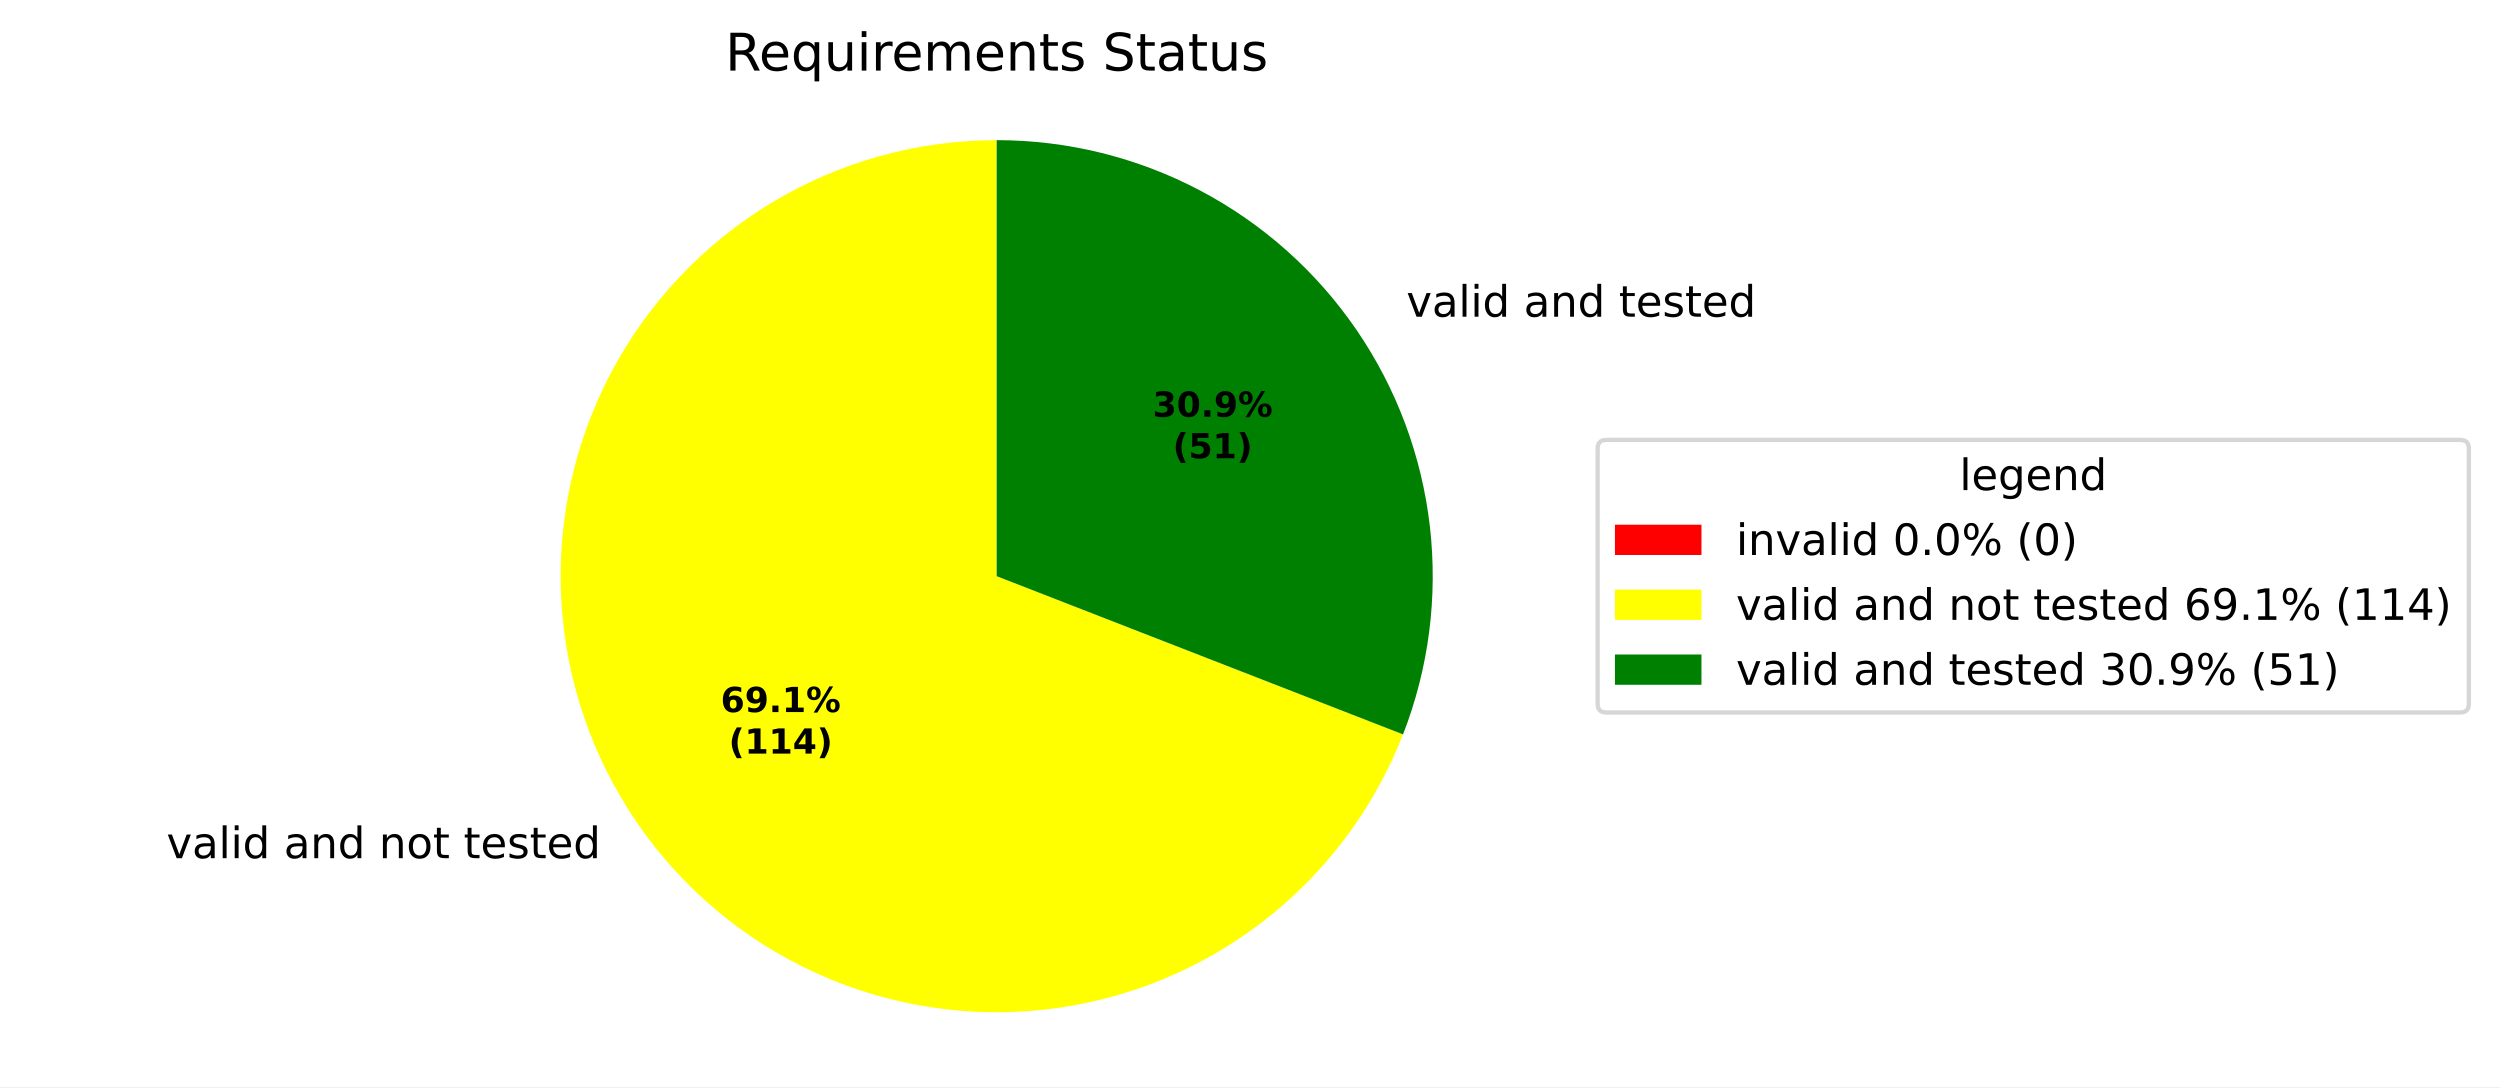
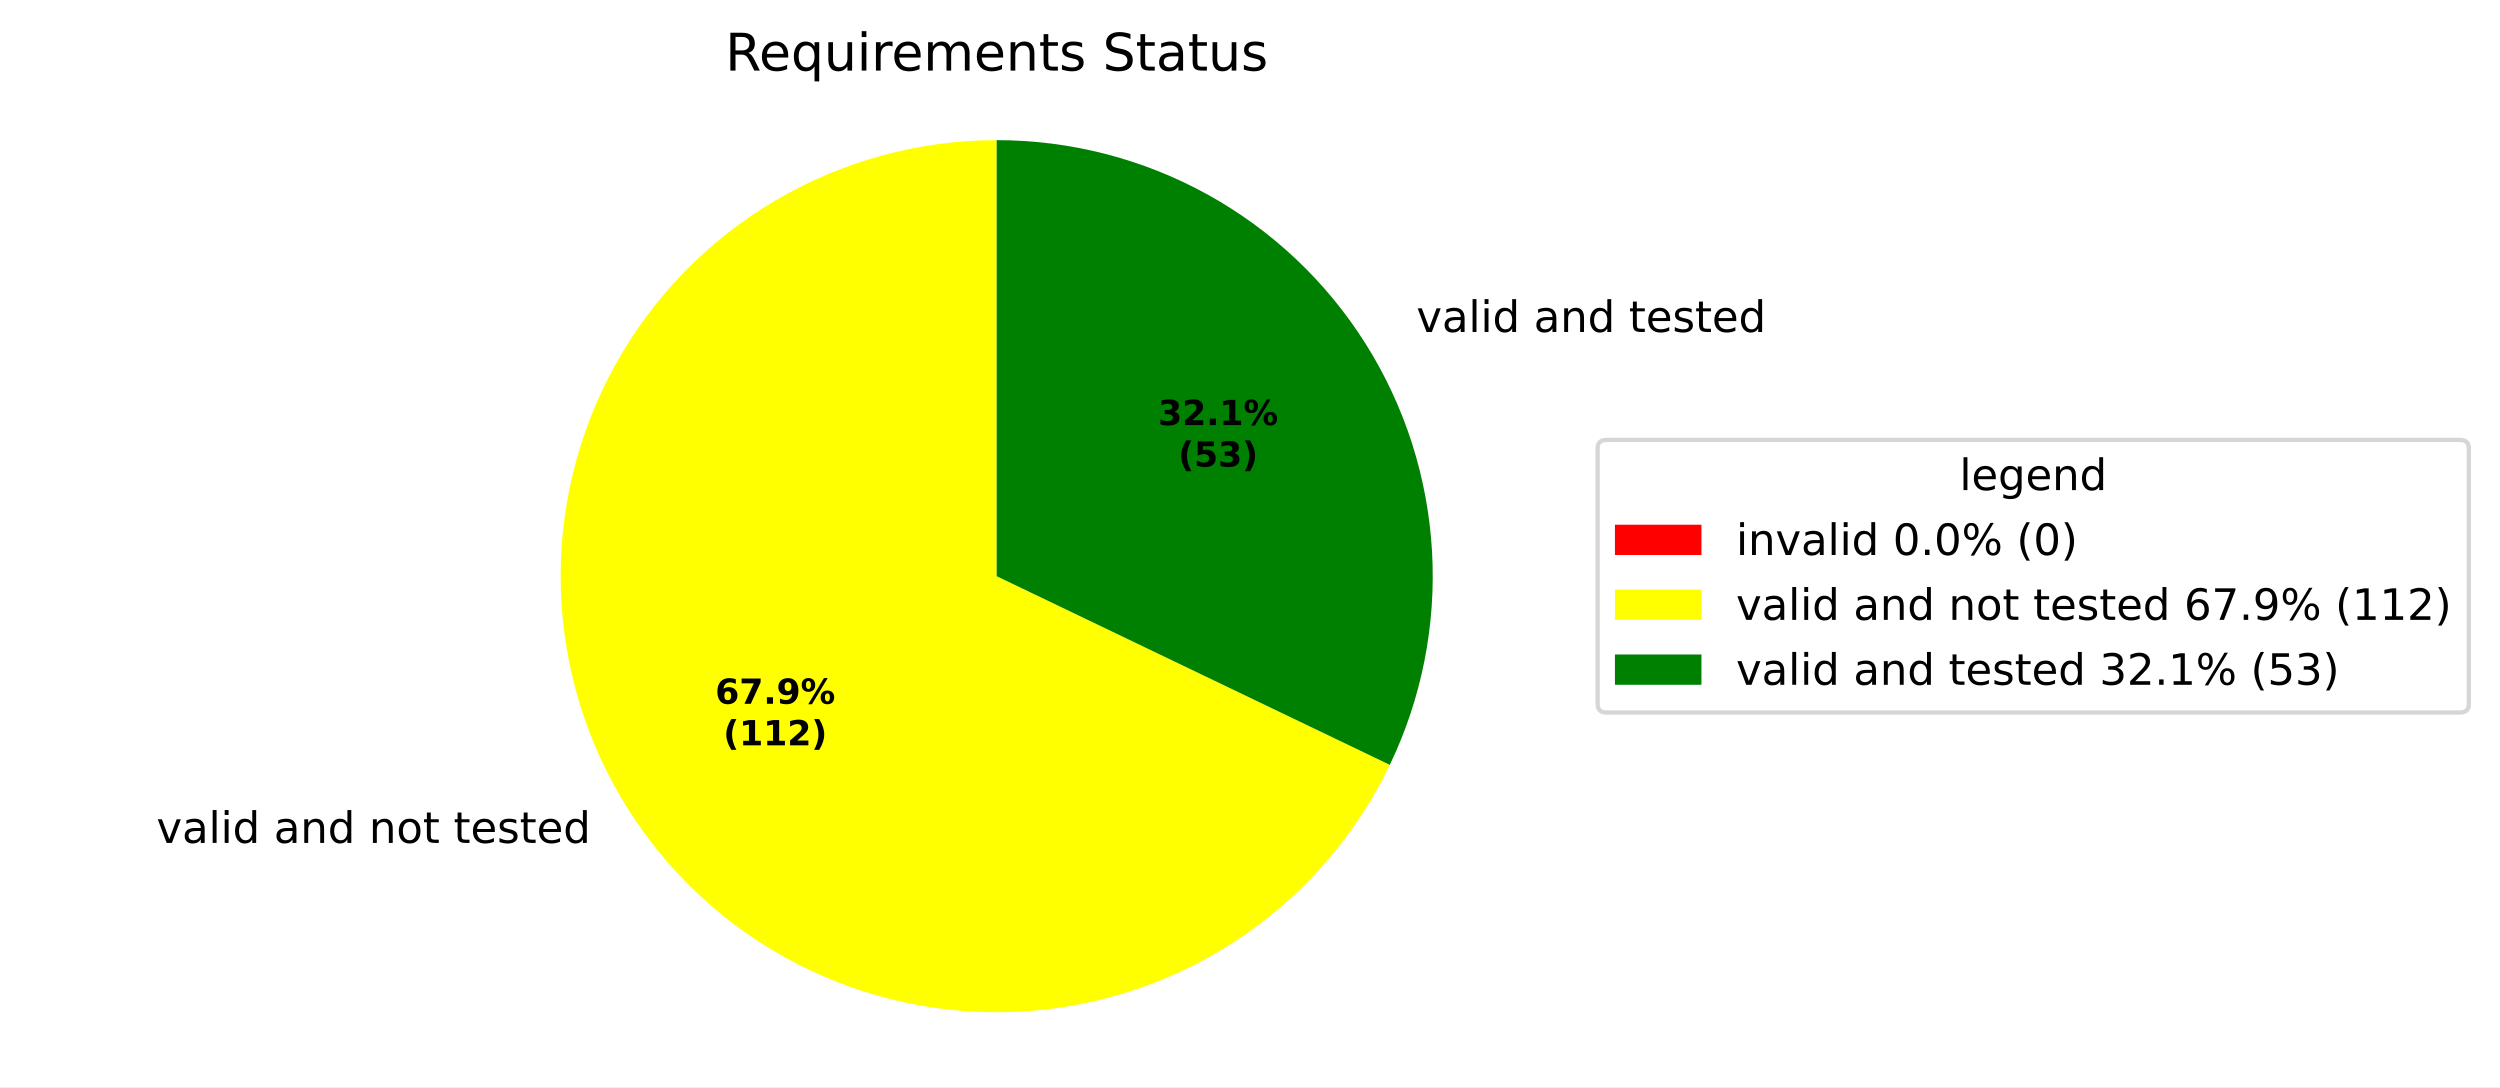
<svg xmlns="http://www.w3.org/2000/svg" xmlns:xlink="http://www.w3.org/1999/xlink" width="577.915pt" height="251.278pt" viewBox="0 0 577.915 251.278" version="1.1">
  <defs>
    <style type="text/css">*{stroke-linejoin: round; stroke-linecap: butt}</style>
  </defs>
  <g id="figure_1">
    <g id="patch_1">
      <path d="M 0 251.278  L 577.915 251.278  L 577.915 0  L 0 0  z " style="fill: #ffffff" />
    </g>
    <g id="axes_1">
      <g id="patch_2">
        <path d="M 230.4 32.398  C 230.4 32.398 230.4 32.398 230.4 32.398  L 230.4 133.198  z " style="fill: #ff0000" />
      </g>
      <g id="patch_3">
-         <path d="M 230.4 32.398  C 212.056 32.398 194.056 37.405 178.347 46.878  C 162.638 56.351 149.81 69.934 141.249 86.158  C 132.689 102.382 128.717 120.639 129.764 138.953  C 130.812 157.267 136.838 174.952 147.192 190.094  C 157.546 205.236 171.84 217.269 188.526 224.889  C 205.212 232.509 223.666 235.432 241.89 233.341  C 260.115 231.25 277.427 224.224 291.953 213.022  C 306.48 201.82 317.677 186.863 324.332 169.769  L 230.4 133.198  z " style="fill: #ffff00" />
+         <path d="M 230.4 32.398  C 212.382 32.398 194.689 37.229 179.171 46.387  C 163.654 55.544 150.871 68.696 142.161 84.469  C 133.451 100.242 129.127 118.066 129.641 136.077  C 130.156 154.087 135.49 171.635 145.087 186.885  C 154.683 202.135 168.196 214.536 184.211 222.793  C 200.226 231.049 218.166 234.862 236.155 233.834  C 254.143 232.805 271.532 226.972 286.501 216.944  C 301.471 206.915 313.481 193.054 321.277 176.81  L 230.4 133.198  z " style="fill: #ffff00" />
      </g>
      <g id="patch_4">
-         <path d="M 324.332 169.769  C 330.28 154.493 332.412 137.994 330.543 121.708  C 328.674 105.422 322.861 89.834 313.608 76.302  C 304.355 62.77 291.939 51.697 277.44 44.047  C 262.941 36.397 246.793 32.398 230.4 32.398  L 230.4 133.198  z " style="fill: #008000" />
+         <path d="M 321.277 176.81  C 328.651 161.445 332.009 144.458 331.036 127.444  C 330.063 110.429 324.79 93.935 315.713 79.511  C 306.636 65.087 294.048 53.198 279.129 44.959  C 264.21 36.72 247.443 32.398 230.4 32.398  L 230.4 133.198  z " style="fill: #008000" />
      </g>
      <g id="matplotlib.axis_1" />
      <g id="matplotlib.axis_2" />
      <g id="text_1">
-         <g transform="translate(35.31228 198.3817) scale(0.1 -0.1)">
+         <g transform="translate(32.99598 194.8517) scale(0.1 -0.1)">
          <defs>
            <path id="DejaVuSans-3" transform="scale(0.015625)" />
            <path id="DejaVuSans-59" d="M 191 3500  L 800 3500  L 1894 563  L 2988 3500  L 3597 3500  L 2284 0  L 1503 0  L 191 3500  z " transform="scale(0.015625)" />
            <path id="DejaVuSans-44" d="M 2194 1759  Q 1497 1759 1228 1600  Q 959 1441 959 1056  Q 959 750 1161 570  Q 1363 391 1709 391  Q 2188 391 2477 730  Q 2766 1069 2766 1631  L 2766 1759  L 2194 1759  z M 3341 1997  L 3341 0  L 2766 0  L 2766 531  Q 2569 213 2275 61  Q 1981 -91 1556 -91  Q 1019 -91 701 211  Q 384 513 384 1019  Q 384 1609 779 1909  Q 1175 2209 1959 2209  L 2766 2209  L 2766 2266  Q 2766 2663 2505 2880  Q 2244 3097 1772 3097  Q 1472 3097 1187 3025  Q 903 2953 641 2809  L 641 3341  Q 956 3463 1253 3523  Q 1550 3584 1831 3584  Q 2591 3584 2966 3190  Q 3341 2797 3341 1997  z " transform="scale(0.015625)" />
            <path id="DejaVuSans-4f" d="M 603 4863  L 1178 4863  L 1178 0  L 603 0  L 603 4863  z " transform="scale(0.015625)" />
            <path id="DejaVuSans-4c" d="M 603 3500  L 1178 3500  L 1178 0  L 603 0  L 603 3500  z M 603 4863  L 1178 4863  L 1178 4134  L 603 4134  L 603 4863  z " transform="scale(0.015625)" />
            <path id="DejaVuSans-47" d="M 2906 2969  L 2906 4863  L 3481 4863  L 3481 0  L 2906 0  L 2906 525  Q 2725 213 2448 61  Q 2172 -91 1784 -91  Q 1150 -91 751 415  Q 353 922 353 1747  Q 353 2572 751 3078  Q 1150 3584 1784 3584  Q 2172 3584 2448 3432  Q 2725 3281 2906 2969  z M 947 1747  Q 947 1113 1208 752  Q 1469 391 1925 391  Q 2381 391 2643 752  Q 2906 1113 2906 1747  Q 2906 2381 2643 2742  Q 2381 3103 1925 3103  Q 1469 3103 1208 2742  Q 947 2381 947 1747  z " transform="scale(0.015625)" />
            <path id="DejaVuSans-51" d="M 3513 2113  L 3513 0  L 2938 0  L 2938 2094  Q 2938 2591 2744 2837  Q 2550 3084 2163 3084  Q 1697 3084 1428 2787  Q 1159 2491 1159 1978  L 1159 0  L 581 0  L 581 3500  L 1159 3500  L 1159 2956  Q 1366 3272 1645 3428  Q 1925 3584 2291 3584  Q 2894 3584 3203 3211  Q 3513 2838 3513 2113  z " transform="scale(0.015625)" />
            <path id="DejaVuSans-52" d="M 1959 3097  Q 1497 3097 1228 2736  Q 959 2375 959 1747  Q 959 1119 1226 758  Q 1494 397 1959 397  Q 2419 397 2687 759  Q 2956 1122 2956 1747  Q 2956 2369 2687 2733  Q 2419 3097 1959 3097  z M 1959 3584  Q 2709 3584 3137 3096  Q 3566 2609 3566 1747  Q 3566 888 3137 398  Q 2709 -91 1959 -91  Q 1206 -91 779 398  Q 353 888 353 1747  Q 353 2609 779 3096  Q 1206 3584 1959 3584  z " transform="scale(0.015625)" />
            <path id="DejaVuSans-57" d="M 1172 4494  L 1172 3500  L 2356 3500  L 2356 3053  L 1172 3053  L 1172 1153  Q 1172 725 1289 603  Q 1406 481 1766 481  L 2356 481  L 2356 0  L 1766 0  Q 1100 0 847 248  Q 594 497 594 1153  L 594 3053  L 172 3053  L 172 3500  L 594 3500  L 594 4494  L 1172 4494  z " transform="scale(0.015625)" />
            <path id="DejaVuSans-48" d="M 3597 1894  L 3597 1613  L 953 1613  Q 991 1019 1311 708  Q 1631 397 2203 397  Q 2534 397 2845 478  Q 3156 559 3463 722  L 3463 178  Q 3153 47 2828 -22  Q 2503 -91 2169 -91  Q 1331 -91 842 396  Q 353 884 353 1716  Q 353 2575 817 3079  Q 1281 3584 2069 3584  Q 2775 3584 3186 3129  Q 3597 2675 3597 1894  z M 3022 2063  Q 3016 2534 2758 2815  Q 2500 3097 2075 3097  Q 1594 3097 1305 2825  Q 1016 2553 972 2059  L 3022 2063  z " transform="scale(0.015625)" />
            <path id="DejaVuSans-56" d="M 2834 3397  L 2834 2853  Q 2591 2978 2328 3040  Q 2066 3103 1784 3103  Q 1356 3103 1142 2972  Q 928 2841 928 2578  Q 928 2378 1081 2264  Q 1234 2150 1697 2047  L 1894 2003  Q 2506 1872 2764 1633  Q 3022 1394 3022 966  Q 3022 478 2636 193  Q 2250 -91 1575 -91  Q 1294 -91 989 -36  Q 684 19 347 128  L 347 722  Q 666 556 975 473  Q 1284 391 1588 391  Q 1994 391 2212 530  Q 2431 669 2431 922  Q 2431 1156 2273 1281  Q 2116 1406 1581 1522  L 1381 1569  Q 847 1681 609 1914  Q 372 2147 372 2553  Q 372 3047 722 3315  Q 1072 3584 1716 3584  Q 2034 3584 2315 3537  Q 2597 3491 2834 3397  z " transform="scale(0.015625)" />
          </defs>
          <use xlink:href="#DejaVuSans-3" />
          <use xlink:href="#DejaVuSans-59" transform="translate(31.78125 0)" />
          <use xlink:href="#DejaVuSans-44" transform="translate(90.96875 0)" />
          <use xlink:href="#DejaVuSans-4f" transform="translate(152.25 0)" />
          <use xlink:href="#DejaVuSans-4c" transform="translate(180.0312 0)" />
          <use xlink:href="#DejaVuSans-47" transform="translate(207.8125 0)" />
          <use xlink:href="#DejaVuSans-3" transform="translate(271.2969 0)" />
          <use xlink:href="#DejaVuSans-44" transform="translate(303.0781 0)" />
          <use xlink:href="#DejaVuSans-51" transform="translate(364.3594 0)" />
          <use xlink:href="#DejaVuSans-47" transform="translate(427.7344 0)" />
          <use xlink:href="#DejaVuSans-3" transform="translate(491.2188 0)" />
          <use xlink:href="#DejaVuSans-51" transform="translate(523 0)" />
          <use xlink:href="#DejaVuSans-52" transform="translate(586.375 0)" />
          <use xlink:href="#DejaVuSans-57" transform="translate(647.5625 0)" />
          <use xlink:href="#DejaVuSans-3" transform="translate(686.7656 0)" />
          <use xlink:href="#DejaVuSans-57" transform="translate(718.5469 0)" />
          <use xlink:href="#DejaVuSans-48" transform="translate(757.75 0)" />
          <use xlink:href="#DejaVuSans-56" transform="translate(819.2812 0)" />
          <use xlink:href="#DejaVuSans-57" transform="translate(871.375 0)" />
          <use xlink:href="#DejaVuSans-48" transform="translate(910.5781 0)" />
          <use xlink:href="#DejaVuSans-47" transform="translate(972.1094 0)" />
        </g>
      </g>
      <g id="text_2">
-         <g transform="translate(321.9284 73.21072) scale(0.1 -0.1)">
+         <g transform="translate(324.2447 76.74063) scale(0.1 -0.1)">
          <use xlink:href="#DejaVuSans-3" />
          <use xlink:href="#DejaVuSans-59" transform="translate(31.78125 0)" />
          <use xlink:href="#DejaVuSans-44" transform="translate(90.96875 0)" />
          <use xlink:href="#DejaVuSans-4f" transform="translate(152.25 0)" />
          <use xlink:href="#DejaVuSans-4c" transform="translate(180.0312 0)" />
          <use xlink:href="#DejaVuSans-47" transform="translate(207.8125 0)" />
          <use xlink:href="#DejaVuSans-3" transform="translate(271.2969 0)" />
          <use xlink:href="#DejaVuSans-44" transform="translate(303.0781 0)" />
          <use xlink:href="#DejaVuSans-51" transform="translate(364.3594 0)" />
          <use xlink:href="#DejaVuSans-47" transform="translate(427.7344 0)" />
          <use xlink:href="#DejaVuSans-3" transform="translate(491.2188 0)" />
          <use xlink:href="#DejaVuSans-57" transform="translate(523 0)" />
          <use xlink:href="#DejaVuSans-48" transform="translate(562.2031 0)" />
          <use xlink:href="#DejaVuSans-56" transform="translate(623.7344 0)" />
          <use xlink:href="#DejaVuSans-57" transform="translate(675.8281 0)" />
          <use xlink:href="#DejaVuSans-48" transform="translate(715.0312 0)" />
          <use xlink:href="#DejaVuSans-47" transform="translate(776.5625 0)" />
        </g>
      </g>
      <g id="text_3">
-         <g transform="translate(166.5986 164.6131) scale(0.08 -0.08)">
+         <g transform="translate(165.3351 162.6876) scale(0.08 -0.08)">
          <defs>
            <path id="DejaVuSans-Bold-19" d="M 2316 2303  Q 2000 2303 1842 2098  Q 1684 1894 1684 1484  Q 1684 1075 1842 870  Q 2000 666 2316 666  Q 2634 666 2792 870  Q 2950 1075 2950 1484  Q 2950 1894 2792 2098  Q 2634 2303 2316 2303  z M 3803 4544  L 3803 3681  Q 3506 3822 3243 3889  Q 2981 3956 2731 3956  Q 2194 3956 1894 3657  Q 1594 3359 1544 2772  Q 1750 2925 1990 3001  Q 2231 3078 2516 3078  Q 3231 3078 3670 2659  Q 4109 2241 4109 1563  Q 4109 813 3618 361  Q 3128 -91 2303 -91  Q 1394 -91 895 523  Q 397 1138 397 2266  Q 397 3422 980 4083  Q 1563 4744 2578 4744  Q 2900 4744 3203 4694  Q 3506 4644 3803 4544  z " transform="scale(0.015625)" />
+             <path id="DejaVuSans-Bold-1a" d="M 428 4666  L 3944 4666  L 3944 3988  L 2125 0  L 953 0  L 2675 3781  L 428 3781  L 428 4666  z " transform="scale(0.015625)" />
+             <path id="DejaVuSans-Bold-11" d="M 653 1209  L 1778 1209  L 1778 0  L 653 0  L 653 1209  z " transform="scale(0.015625)" />
            <path id="DejaVuSans-Bold-1c" d="M 641 103  L 641 966  Q 928 831 1190 764  Q 1453 697 1709 697  Q 2247 697 2547 995  Q 2847 1294 2900 1881  Q 2688 1725 2447 1647  Q 2206 1569 1925 1569  Q 1209 1569 770 1986  Q 331 2403 331 3084  Q 331 3838 820 4291  Q 1309 4744 2131 4744  Q 3044 4744 3544 4128  Q 4044 3513 4044 2388  Q 4044 1231 3459 570  Q 2875 -91 1856 -91  Q 1528 -91 1228 -42  Q 928 6 641 103  z M 2125 2350  Q 2441 2350 2600 2554  Q 2759 2759 2759 3169  Q 2759 3575 2600 3781  Q 2441 3988 2125 3988  Q 1809 3988 1650 3781  Q 1491 3575 1491 3169  Q 1491 2759 1650 2554  Q 1809 2350 2125 2350  z " transform="scale(0.015625)" />
-             <path id="DejaVuSans-Bold-11" d="M 653 1209  L 1778 1209  L 1778 0  L 653 0  L 653 1209  z " transform="scale(0.015625)" />
+             <path id="DejaVuSans-Bold-8" d="M 4959 1925  Q 4738 1925 4616 1733  Q 4494 1541 4494 1184  Q 4494 825 4614 633  Q 4734 441 4959 441  Q 5184 441 5303 633  Q 5422 825 5422 1184  Q 5422 1541 5301 1733  Q 5181 1925 4959 1925  z M 4959 2450  Q 5541 2450 5875 2112  Q 6209 1775 6209 1184  Q 6209 594 5875 251  Q 5541 -91 4959 -91  Q 4378 -91 4042 251  Q 3706 594 3706 1184  Q 3706 1772 4042 2111  Q 4378 2450 4959 2450  z M 2094 -91  L 1403 -91  L 4319 4750  L 5013 4750  L 2094 -91  z M 1453 4750  Q 2034 4750 2367 4411  Q 2700 4072 2700 3481  Q 2700 2891 2367 2550  Q 2034 2209 1453 2209  Q 872 2209 539 2550  Q 206 2891 206 3481  Q 206 4072 539 4411  Q 872 4750 1453 4750  z M 1453 4225  Q 1228 4225 1106 4031  Q 984 3838 984 3481  Q 984 3122 1106 2926  Q 1228 2731 1453 2731  Q 1678 2731 1798 2926  Q 1919 3122 1919 3481  Q 1919 3838 1797 4031  Q 1675 4225 1453 4225  z " transform="scale(0.015625)" />
+           </defs>
+           <use xlink:href="#DejaVuSans-Bold-19" />
+           <use xlink:href="#DejaVuSans-Bold-1a" transform="translate(69.57812 0)" />
+           <use xlink:href="#DejaVuSans-Bold-11" transform="translate(139.1562 0)" />
+           <use xlink:href="#DejaVuSans-Bold-1c" transform="translate(177.1406 0)" />
+           <use xlink:href="#DejaVuSans-Bold-8" transform="translate(246.7188 0)" />
+         </g>
+         <g transform="translate(167.2064 172.2892) scale(0.08 -0.08)">
+           <defs>
+             <path id="DejaVuSans-Bold-b" d="M 2413 -844  L 1484 -844  Q 1006 -72 778 623  Q 550 1319 550 2003  Q 550 2688 779 3389  Q 1009 4091 1484 4856  L 2413 4856  Q 2013 4116 1813 3408  Q 1613 2700 1613 2009  Q 1613 1319 1811 609  Q 2009 -100 2413 -844  z " transform="scale(0.015625)" />
            <path id="DejaVuSans-Bold-14" d="M 750 831  L 1813 831  L 1813 3847  L 722 3622  L 722 4441  L 1806 4666  L 2950 4666  L 2950 831  L 4013 831  L 4013 0  L 750 0  L 750 831  z " transform="scale(0.015625)" />
-             <path id="DejaVuSans-Bold-8" d="M 4959 1925  Q 4738 1925 4616 1733  Q 4494 1541 4494 1184  Q 4494 825 4614 633  Q 4734 441 4959 441  Q 5184 441 5303 633  Q 5422 825 5422 1184  Q 5422 1541 5301 1733  Q 5181 1925 4959 1925  z M 4959 2450  Q 5541 2450 5875 2112  Q 6209 1775 6209 1184  Q 6209 594 5875 251  Q 5541 -91 4959 -91  Q 4378 -91 4042 251  Q 3706 594 3706 1184  Q 3706 1772 4042 2111  Q 4378 2450 4959 2450  z M 2094 -91  L 1403 -91  L 4319 4750  L 5013 4750  L 2094 -91  z M 1453 4750  Q 2034 4750 2367 4411  Q 2700 4072 2700 3481  Q 2700 2891 2367 2550  Q 2034 2209 1453 2209  Q 872 2209 539 2550  Q 206 2891 206 3481  Q 206 4072 539 4411  Q 872 4750 1453 4750  z M 1453 4225  Q 1228 4225 1106 4031  Q 984 3838 984 3481  Q 984 3122 1106 2926  Q 1228 2731 1453 2731  Q 1678 2731 1798 2926  Q 1919 3122 1919 3481  Q 1919 3838 1797 4031  Q 1675 4225 1453 4225  z " transform="scale(0.015625)" />
-           </defs>
-           <use xlink:href="#DejaVuSans-Bold-19" />
-           <use xlink:href="#DejaVuSans-Bold-1c" transform="translate(69.57812 0)" />
+             <path id="DejaVuSans-Bold-15" d="M 1844 884  L 3897 884  L 3897 0  L 506 0  L 506 884  L 2209 2388  Q 2438 2594 2547 2791  Q 2656 2988 2656 3200  Q 2656 3528 2436 3728  Q 2216 3928 1850 3928  Q 1569 3928 1234 3808  Q 900 3688 519 3450  L 519 4475  Q 925 4609 1322 4679  Q 1719 4750 2100 4750  Q 2938 4750 3402 4381  Q 3866 4013 3866 3353  Q 3866 2972 3669 2642  Q 3472 2313 2841 1759  L 1844 884  z " transform="scale(0.015625)" />
+             <path id="DejaVuSans-Bold-c" d="M 513 -844  Q 913 -100 1113 609  Q 1313 1319 1313 2009  Q 1313 2700 1113 3408  Q 913 4116 513 4856  L 1441 4856  Q 1916 4091 2145 3389  Q 2375 2688 2375 2003  Q 2375 1319 2147 623  Q 1919 -72 1441 -844  L 513 -844  z " transform="scale(0.015625)" />
+           </defs>
+           <use xlink:href="#DejaVuSans-Bold-b" />
+           <use xlink:href="#DejaVuSans-Bold-14" transform="translate(45.70312 0)" />
+           <use xlink:href="#DejaVuSans-Bold-14" transform="translate(115.2812 0)" />
+           <use xlink:href="#DejaVuSans-Bold-15" transform="translate(184.8594 0)" />
+           <use xlink:href="#DejaVuSans-Bold-c" transform="translate(254.4375 0)" />
+         </g>
+       </g>
+       <g id="text_4">
+         <g transform="translate(267.7111 98.26336) scale(0.08 -0.08)">
+           <defs>
+             <path id="DejaVuSans-Bold-16" d="M 2981 2516  Q 3453 2394 3698 2092  Q 3944 1791 3944 1325  Q 3944 631 3412 270  Q 2881 -91 1863 -91  Q 1503 -91 1142 -33  Q 781 25 428 141  L 428 1069  Q 766 900 1098 814  Q 1431 728 1753 728  Q 2231 728 2486 893  Q 2741 1059 2741 1369  Q 2741 1688 2480 1852  Q 2219 2016 1709 2016  L 1228 2016  L 1228 2791  L 1734 2791  Q 2188 2791 2409 2933  Q 2631 3075 2631 3366  Q 2631 3634 2415 3781  Q 2200 3928 1806 3928  Q 1516 3928 1219 3862  Q 922 3797 628 3669  L 628 4550  Q 984 4650 1334 4700  Q 1684 4750 2022 4750  Q 2931 4750 3382 4451  Q 3834 4153 3834 3553  Q 3834 3144 3618 2883  Q 3403 2622 2981 2516  z " transform="scale(0.015625)" />
+           </defs>
+           <use xlink:href="#DejaVuSans-Bold-16" />
+           <use xlink:href="#DejaVuSans-Bold-15" transform="translate(69.57812 0)" />
          <use xlink:href="#DejaVuSans-Bold-11" transform="translate(139.1562 0)" />
          <use xlink:href="#DejaVuSans-Bold-14" transform="translate(177.1406 0)" />
          <use xlink:href="#DejaVuSans-Bold-8" transform="translate(246.7188 0)" />
        </g>
-         <g transform="translate(168.4698 174.2146) scale(0.08 -0.08)">
-           <defs>
-             <path id="DejaVuSans-Bold-b" d="M 2413 -844  L 1484 -844  Q 1006 -72 778 623  Q 550 1319 550 2003  Q 550 2688 779 3389  Q 1009 4091 1484 4856  L 2413 4856  Q 2013 4116 1813 3408  Q 1613 2700 1613 2009  Q 1613 1319 1811 609  Q 2009 -100 2413 -844  z " transform="scale(0.015625)" />
-             <path id="DejaVuSans-Bold-17" d="M 2356 3675  L 1038 1722  L 2356 1722  L 2356 3675  z M 2156 4666  L 3494 4666  L 3494 1722  L 4159 1722  L 4159 850  L 3494 850  L 3494 0  L 2356 0  L 2356 850  L 288 850  L 288 1881  L 2156 4666  z " transform="scale(0.015625)" />
-             <path id="DejaVuSans-Bold-c" d="M 513 -844  Q 913 -100 1113 609  Q 1313 1319 1313 2009  Q 1313 2700 1113 3408  Q 913 4116 513 4856  L 1441 4856  Q 1916 4091 2145 3389  Q 2375 2688 2375 2003  Q 2375 1319 2147 623  Q 1919 -72 1441 -844  L 513 -844  z " transform="scale(0.015625)" />
-           </defs>
-           <use xlink:href="#DejaVuSans-Bold-b" />
-           <use xlink:href="#DejaVuSans-Bold-14" transform="translate(45.70312 0)" />
-           <use xlink:href="#DejaVuSans-Bold-14" transform="translate(115.2812 0)" />
-           <use xlink:href="#DejaVuSans-Bold-17" transform="translate(184.8594 0)" />
-           <use xlink:href="#DejaVuSans-Bold-c" transform="translate(254.4375 0)" />
-         </g>
-       </g>
-       <g id="text_4">
-         <g transform="translate(266.4477 96.33797) scale(0.08 -0.08)">
-           <defs>
-             <path id="DejaVuSans-Bold-16" d="M 2981 2516  Q 3453 2394 3698 2092  Q 3944 1791 3944 1325  Q 3944 631 3412 270  Q 2881 -91 1863 -91  Q 1503 -91 1142 -33  Q 781 25 428 141  L 428 1069  Q 766 900 1098 814  Q 1431 728 1753 728  Q 2231 728 2486 893  Q 2741 1059 2741 1369  Q 2741 1688 2480 1852  Q 2219 2016 1709 2016  L 1228 2016  L 1228 2791  L 1734 2791  Q 2188 2791 2409 2933  Q 2631 3075 2631 3366  Q 2631 3634 2415 3781  Q 2200 3928 1806 3928  Q 1516 3928 1219 3862  Q 922 3797 628 3669  L 628 4550  Q 984 4650 1334 4700  Q 1684 4750 2022 4750  Q 2931 4750 3382 4451  Q 3834 4153 3834 3553  Q 3834 3144 3618 2883  Q 3403 2622 2981 2516  z " transform="scale(0.015625)" />
-             <path id="DejaVuSans-Bold-13" d="M 2944 2338  Q 2944 3213 2780 3570  Q 2616 3928 2228 3928  Q 1841 3928 1675 3570  Q 1509 3213 1509 2338  Q 1509 1453 1675 1090  Q 1841 728 2228 728  Q 2613 728 2778 1090  Q 2944 1453 2944 2338  z M 4147 2328  Q 4147 1169 3647 539  Q 3147 -91 2228 -91  Q 1306 -91 806 539  Q 306 1169 306 2328  Q 306 3491 806 4120  Q 1306 4750 2228 4750  Q 3147 4750 3647 4120  Q 4147 3491 4147 2328  z " transform="scale(0.015625)" />
-           </defs>
-           <use xlink:href="#DejaVuSans-Bold-16" />
-           <use xlink:href="#DejaVuSans-Bold-13" transform="translate(69.57812 0)" />
-           <use xlink:href="#DejaVuSans-Bold-11" transform="translate(139.1562 0)" />
-           <use xlink:href="#DejaVuSans-Bold-1c" transform="translate(177.1406 0)" />
-           <use xlink:href="#DejaVuSans-Bold-8" transform="translate(246.7188 0)" />
-         </g>
-         <g transform="translate(271.1021 105.9395) scale(0.08 -0.08)">
+         <g transform="translate(272.3655 107.8649) scale(0.08 -0.08)">
          <defs>
            <path id="DejaVuSans-Bold-18" d="M 678 4666  L 3669 4666  L 3669 3781  L 1638 3781  L 1638 3059  Q 1775 3097 1914 3117  Q 2053 3138 2203 3138  Q 3056 3138 3531 2711  Q 4006 2284 4006 1522  Q 4006 766 3489 337  Q 2972 -91 2053 -91  Q 1656 -91 1267 -14  Q 878 63 494 219  L 494 1166  Q 875 947 1217 837  Q 1559 728 1863 728  Q 2300 728 2551 942  Q 2803 1156 2803 1522  Q 2803 1891 2551 2103  Q 2300 2316 1863 2316  Q 1603 2316 1309 2248  Q 1016 2181 678 2041  L 678 4666  z " transform="scale(0.015625)" />
          </defs>
          <use xlink:href="#DejaVuSans-Bold-b" />
          <use xlink:href="#DejaVuSans-Bold-18" transform="translate(45.70312 0)" />
-           <use xlink:href="#DejaVuSans-Bold-14" transform="translate(115.2812 0)" />
+           <use xlink:href="#DejaVuSans-Bold-16" transform="translate(115.2812 0)" />
          <use xlink:href="#DejaVuSans-Bold-c" transform="translate(184.8594 0)" />
        </g>
      </g>
      <g id="text_5">
        <g transform="translate(167.6616 16.31812) scale(0.12 -0.12)">
          <defs>
            <path id="DejaVuSans-35" d="M 2841 2188  Q 3044 2119 3236 1894  Q 3428 1669 3622 1275  L 4263 0  L 3584 0  L 2988 1197  Q 2756 1666 2539 1819  Q 2322 1972 1947 1972  L 1259 1972  L 1259 0  L 628 0  L 628 4666  L 2053 4666  Q 2853 4666 3247 4331  Q 3641 3997 3641 3322  Q 3641 2881 3436 2590  Q 3231 2300 2841 2188  z M 1259 4147  L 1259 2491  L 2053 2491  Q 2509 2491 2742 2702  Q 2975 2913 2975 3322  Q 2975 3731 2742 3939  Q 2509 4147 2053 4147  L 1259 4147  z " transform="scale(0.015625)" />
            <path id="DejaVuSans-54" d="M 947 1747  Q 947 1113 1208 752  Q 1469 391 1925 391  Q 2381 391 2643 752  Q 2906 1113 2906 1747  Q 2906 2381 2643 2742  Q 2381 3103 1925 3103  Q 1469 3103 1208 2742  Q 947 2381 947 1747  z M 2906 525  Q 2725 213 2448 61  Q 2172 -91 1784 -91  Q 1150 -91 751 415  Q 353 922 353 1747  Q 353 2572 751 3078  Q 1150 3584 1784 3584  Q 2172 3584 2448 3432  Q 2725 3281 2906 2969  L 2906 3500  L 3481 3500  L 3481 -1331  L 2906 -1331  L 2906 525  z " transform="scale(0.015625)" />
            <path id="DejaVuSans-58" d="M 544 1381  L 544 3500  L 1119 3500  L 1119 1403  Q 1119 906 1312 657  Q 1506 409 1894 409  Q 2359 409 2629 706  Q 2900 1003 2900 1516  L 2900 3500  L 3475 3500  L 3475 0  L 2900 0  L 2900 538  Q 2691 219 2414 64  Q 2138 -91 1772 -91  Q 1169 -91 856 284  Q 544 659 544 1381  z M 1991 3584  L 1991 3584  z " transform="scale(0.015625)" />
            <path id="DejaVuSans-55" d="M 2631 2963  Q 2534 3019 2420 3045  Q 2306 3072 2169 3072  Q 1681 3072 1420 2755  Q 1159 2438 1159 1844  L 1159 0  L 581 0  L 581 3500  L 1159 3500  L 1159 2956  Q 1341 3275 1631 3429  Q 1922 3584 2338 3584  Q 2397 3584 2469 3576  Q 2541 3569 2628 3553  L 2631 2963  z " transform="scale(0.015625)" />
            <path id="DejaVuSans-50" d="M 3328 2828  Q 3544 3216 3844 3400  Q 4144 3584 4550 3584  Q 5097 3584 5394 3201  Q 5691 2819 5691 2113  L 5691 0  L 5113 0  L 5113 2094  Q 5113 2597 4934 2840  Q 4756 3084 4391 3084  Q 3944 3084 3684 2787  Q 3425 2491 3425 1978  L 3425 0  L 2847 0  L 2847 2094  Q 2847 2600 2669 2842  Q 2491 3084 2119 3084  Q 1678 3084 1418 2786  Q 1159 2488 1159 1978  L 1159 0  L 581 0  L 581 3500  L 1159 3500  L 1159 2956  Q 1356 3278 1631 3431  Q 1906 3584 2284 3584  Q 2666 3584 2933 3390  Q 3200 3197 3328 2828  z " transform="scale(0.015625)" />
            <path id="DejaVuSans-36" d="M 3425 4513  L 3425 3897  Q 3066 4069 2747 4153  Q 2428 4238 2131 4238  Q 1616 4238 1336 4038  Q 1056 3838 1056 3469  Q 1056 3159 1242 3001  Q 1428 2844 1947 2747  L 2328 2669  Q 3034 2534 3370 2195  Q 3706 1856 3706 1288  Q 3706 609 3251 259  Q 2797 -91 1919 -91  Q 1588 -91 1214 -16  Q 841 59 441 206  L 441 856  Q 825 641 1194 531  Q 1563 422 1919 422  Q 2459 422 2753 634  Q 3047 847 3047 1241  Q 3047 1584 2836 1778  Q 2625 1972 2144 2069  L 1759 2144  Q 1053 2284 737 2584  Q 422 2884 422 3419  Q 422 4038 858 4394  Q 1294 4750 2059 4750  Q 2388 4750 2728 4690  Q 3069 4631 3425 4513  z " transform="scale(0.015625)" />
          </defs>
          <use xlink:href="#DejaVuSans-35" />
          <use xlink:href="#DejaVuSans-48" transform="translate(65 0)" />
          <use xlink:href="#DejaVuSans-54" transform="translate(126.5312 0)" />
          <use xlink:href="#DejaVuSans-58" transform="translate(190.0156 0)" />
          <use xlink:href="#DejaVuSans-4c" transform="translate(253.3906 0)" />
          <use xlink:href="#DejaVuSans-55" transform="translate(281.1719 0)" />
          <use xlink:href="#DejaVuSans-48" transform="translate(320.0781 0)" />
          <use xlink:href="#DejaVuSans-50" transform="translate(381.6094 0)" />
          <use xlink:href="#DejaVuSans-48" transform="translate(479.0156 0)" />
          <use xlink:href="#DejaVuSans-51" transform="translate(540.5469 0)" />
          <use xlink:href="#DejaVuSans-57" transform="translate(603.9219 0)" />
          <use xlink:href="#DejaVuSans-56" transform="translate(643.125 0)" />
          <use xlink:href="#DejaVuSans-3" transform="translate(695.2188 0)" />
          <use xlink:href="#DejaVuSans-36" transform="translate(727 0)" />
          <use xlink:href="#DejaVuSans-57" transform="translate(790.4844 0)" />
          <use xlink:href="#DejaVuSans-44" transform="translate(829.6875 0)" />
          <use xlink:href="#DejaVuSans-57" transform="translate(890.9688 0)" />
          <use xlink:href="#DejaVuSans-58" transform="translate(930.1719 0)" />
          <use xlink:href="#DejaVuSans-56" transform="translate(993.5469 0)" />
        </g>
      </g>
      <g id="legend_1">
        <g id="patch_5">
          <path d="M 371.32 164.7  L 568.715 164.7  Q 570.715 164.7 570.715 162.7  L 570.715 103.697  Q 570.715 101.697 568.715 101.697  L 371.32 101.697  Q 369.32 101.697 369.32 103.697  L 369.32 162.7  Q 369.32 164.7 371.32 164.7  z " style="fill: #ffffff; opacity: 0.8; stroke: #cccccc; stroke-linejoin: miter" />
        </g>
        <g id="text_6">
          <g transform="translate(452.9583 113.295) scale(0.1 -0.1)">
            <defs>
              <path id="DejaVuSans-4a" d="M 2906 1791  Q 2906 2416 2648 2759  Q 2391 3103 1925 3103  Q 1463 3103 1205 2759  Q 947 2416 947 1791  Q 947 1169 1205 825  Q 1463 481 1925 481  Q 2391 481 2648 825  Q 2906 1169 2906 1791  z M 3481 434  Q 3481 -459 3084 -895  Q 2688 -1331 1869 -1331  Q 1566 -1331 1297 -1286  Q 1028 -1241 775 -1147  L 775 -588  Q 1028 -725 1275 -790  Q 1522 -856 1778 -856  Q 2344 -856 2625 -561  Q 2906 -266 2906 331  L 2906 616  Q 2728 306 2450 153  Q 2172 0 1784 0  Q 1141 0 747 490  Q 353 981 353 1791  Q 353 2603 747 3093  Q 1141 3584 1784 3584  Q 2172 3584 2450 3431  Q 2728 3278 2906 2969  L 2906 3500  L 3481 3500  L 3481 434  z " transform="scale(0.015625)" />
            </defs>
            <use xlink:href="#DejaVuSans-4f" />
            <use xlink:href="#DejaVuSans-48" transform="translate(27.78125 0)" />
            <use xlink:href="#DejaVuSans-4a" transform="translate(89.3125 0)" />
            <use xlink:href="#DejaVuSans-48" transform="translate(152.7969 0)" />
            <use xlink:href="#DejaVuSans-51" transform="translate(214.3281 0)" />
            <use xlink:href="#DejaVuSans-47" transform="translate(277.7031 0)" />
          </g>
        </g>
        <g id="patch_6">
          <path d="M 373.32 128.296  L 393.32 128.296  L 393.32 121.296  L 373.32 121.296  z " style="fill: #ff0000" />
        </g>
        <g id="text_7">
          <g transform="translate(401.32 128.2958) scale(0.1 -0.1)">
            <defs>
              <path id="DejaVuSans-13" d="M 2034 4250  Q 1547 4250 1301 3770  Q 1056 3291 1056 2328  Q 1056 1369 1301 889  Q 1547 409 2034 409  Q 2525 409 2770 889  Q 3016 1369 3016 2328  Q 3016 3291 2770 3770  Q 2525 4250 2034 4250  z M 2034 4750  Q 2819 4750 3233 4129  Q 3647 3509 3647 2328  Q 3647 1150 3233 529  Q 2819 -91 2034 -91  Q 1250 -91 836 529  Q 422 1150 422 2328  Q 422 3509 836 4129  Q 1250 4750 2034 4750  z " transform="scale(0.015625)" />
              <path id="DejaVuSans-11" d="M 684 794  L 1344 794  L 1344 0  L 684 0  L 684 794  z " transform="scale(0.015625)" />
              <path id="DejaVuSans-8" d="M 4653 2053  Q 4381 2053 4226 1822  Q 4072 1591 4072 1178  Q 4072 772 4226 539  Q 4381 306 4653 306  Q 4919 306 5073 539  Q 5228 772 5228 1178  Q 5228 1588 5073 1820  Q 4919 2053 4653 2053  z M 4653 2450  Q 5147 2450 5437 2106  Q 5728 1763 5728 1178  Q 5728 594 5436 251  Q 5144 -91 4653 -91  Q 4153 -91 3862 251  Q 3572 594 3572 1178  Q 3572 1766 3864 2108  Q 4156 2450 4653 2450  z M 1428 4353  Q 1159 4353 1004 4120  Q 850 3888 850 3481  Q 850 3069 1003 2837  Q 1156 2606 1428 2606  Q 1700 2606 1854 2837  Q 2009 3069 2009 3481  Q 2009 3884 1853 4118  Q 1697 4353 1428 4353  z M 4250 4750  L 4750 4750  L 1831 -91  L 1331 -91  L 4250 4750  z M 1428 4750  Q 1922 4750 2215 4408  Q 2509 4066 2509 3481  Q 2509 2891 2217 2550  Q 1925 2209 1428 2209  Q 931 2209 642 2551  Q 353 2894 353 3481  Q 353 4063 643 4406  Q 934 4750 1428 4750  z " transform="scale(0.015625)" />
              <path id="DejaVuSans-b" d="M 1984 4856  Q 1566 4138 1362 3434  Q 1159 2731 1159 2009  Q 1159 1288 1364 580  Q 1569 -128 1984 -844  L 1484 -844  Q 1016 -109 783 600  Q 550 1309 550 2009  Q 550 2706 781 3412  Q 1013 4119 1484 4856  L 1984 4856  z " transform="scale(0.015625)" />
              <path id="DejaVuSans-c" d="M 513 4856  L 1013 4856  Q 1481 4119 1714 3412  Q 1947 2706 1947 2009  Q 1947 1309 1714 600  Q 1481 -109 1013 -844  L 513 -844  Q 928 -128 1133 580  Q 1338 1288 1338 2009  Q 1338 2731 1133 3434  Q 928 4138 513 4856  z " transform="scale(0.015625)" />
            </defs>
            <use xlink:href="#DejaVuSans-4c" />
            <use xlink:href="#DejaVuSans-51" transform="translate(27.78125 0)" />
            <use xlink:href="#DejaVuSans-59" transform="translate(91.15625 0)" />
            <use xlink:href="#DejaVuSans-44" transform="translate(150.3438 0)" />
            <use xlink:href="#DejaVuSans-4f" transform="translate(211.625 0)" />
            <use xlink:href="#DejaVuSans-4c" transform="translate(239.4062 0)" />
            <use xlink:href="#DejaVuSans-47" transform="translate(267.1875 0)" />
            <use xlink:href="#DejaVuSans-3" transform="translate(330.6719 0)" />
            <use xlink:href="#DejaVuSans-13" transform="translate(362.4531 0)" />
            <use xlink:href="#DejaVuSans-11" transform="translate(426.0781 0)" />
            <use xlink:href="#DejaVuSans-13" transform="translate(457.8594 0)" />
            <use xlink:href="#DejaVuSans-8" transform="translate(521.4844 0)" />
            <use xlink:href="#DejaVuSans-3" transform="translate(616.5 0)" />
            <use xlink:href="#DejaVuSans-b" transform="translate(648.2812 0)" />
            <use xlink:href="#DejaVuSans-13" transform="translate(687.2969 0)" />
            <use xlink:href="#DejaVuSans-c" transform="translate(750.9219 0)" />
          </g>
        </g>
        <g id="patch_7">
          <path d="M 373.32 143.297  L 393.32 143.297  L 393.32 136.297  L 373.32 136.297  z " style="fill: #ffff00" />
        </g>
        <g id="text_8">
          <g transform="translate(401.32 143.2966) scale(0.1 -0.1)">
            <defs>
              <path id="DejaVuSans-19" d="M 2113 2584  Q 1688 2584 1439 2293  Q 1191 2003 1191 1497  Q 1191 994 1439 701  Q 1688 409 2113 409  Q 2538 409 2786 701  Q 3034 994 3034 1497  Q 3034 2003 2786 2293  Q 2538 2584 2113 2584  z M 3366 4563  L 3366 3988  Q 3128 4100 2886 4159  Q 2644 4219 2406 4219  Q 1781 4219 1451 3797  Q 1122 3375 1075 2522  Q 1259 2794 1537 2939  Q 1816 3084 2150 3084  Q 2853 3084 3261 2657  Q 3669 2231 3669 1497  Q 3669 778 3244 343  Q 2819 -91 2113 -91  Q 1303 -91 875 529  Q 447 1150 447 2328  Q 447 3434 972 4092  Q 1497 4750 2381 4750  Q 2619 4750 2861 4703  Q 3103 4656 3366 4563  z " transform="scale(0.015625)" />
+               <path id="DejaVuSans-1a" d="M 525 4666  L 3525 4666  L 3525 4397  L 1831 0  L 1172 0  L 2766 4134  L 525 4134  L 525 4666  z " transform="scale(0.015625)" />
              <path id="DejaVuSans-1c" d="M 703 97  L 703 672  Q 941 559 1184 500  Q 1428 441 1663 441  Q 2288 441 2617 861  Q 2947 1281 2994 2138  Q 2813 1869 2534 1725  Q 2256 1581 1919 1581  Q 1219 1581 811 2004  Q 403 2428 403 3163  Q 403 3881 828 4315  Q 1253 4750 1959 4750  Q 2769 4750 3195 4129  Q 3622 3509 3622 2328  Q 3622 1225 3098 567  Q 2575 -91 1691 -91  Q 1453 -91 1209 -44  Q 966 3 703 97  z M 1959 2075  Q 2384 2075 2632 2365  Q 2881 2656 2881 3163  Q 2881 3666 2632 3958  Q 2384 4250 1959 4250  Q 1534 4250 1286 3958  Q 1038 3666 1038 3163  Q 1038 2656 1286 2365  Q 1534 2075 1959 2075  z " transform="scale(0.015625)" />
              <path id="DejaVuSans-14" d="M 794 531  L 1825 531  L 1825 4091  L 703 3866  L 703 4441  L 1819 4666  L 2450 4666  L 2450 531  L 3481 531  L 3481 0  L 794 0  L 794 531  z " transform="scale(0.015625)" />
-               <path id="DejaVuSans-17" d="M 2419 4116  L 825 1625  L 2419 1625  L 2419 4116  z M 2253 4666  L 3047 4666  L 3047 1625  L 3713 1625  L 3713 1100  L 3047 1100  L 3047 0  L 2419 0  L 2419 1100  L 313 1100  L 313 1709  L 2253 4666  z " transform="scale(0.015625)" />
+               <path id="DejaVuSans-15" d="M 1228 531  L 3431 531  L 3431 0  L 469 0  L 469 531  Q 828 903 1448 1529  Q 2069 2156 2228 2338  Q 2531 2678 2651 2914  Q 2772 3150 2772 3378  Q 2772 3750 2511 3984  Q 2250 4219 1831 4219  Q 1534 4219 1204 4116  Q 875 4013 500 3803  L 500 4441  Q 881 4594 1212 4672  Q 1544 4750 1819 4750  Q 2544 4750 2975 4387  Q 3406 4025 3406 3419  Q 3406 3131 3298 2873  Q 3191 2616 2906 2266  Q 2828 2175 2409 1742  Q 1991 1309 1228 531  z " transform="scale(0.015625)" />
            </defs>
            <use xlink:href="#DejaVuSans-59" />
            <use xlink:href="#DejaVuSans-44" transform="translate(59.1875 0)" />
            <use xlink:href="#DejaVuSans-4f" transform="translate(120.4688 0)" />
            <use xlink:href="#DejaVuSans-4c" transform="translate(148.25 0)" />
            <use xlink:href="#DejaVuSans-47" transform="translate(176.0312 0)" />
            <use xlink:href="#DejaVuSans-3" transform="translate(239.5156 0)" />
            <use xlink:href="#DejaVuSans-44" transform="translate(271.2969 0)" />
            <use xlink:href="#DejaVuSans-51" transform="translate(332.5781 0)" />
            <use xlink:href="#DejaVuSans-47" transform="translate(395.9531 0)" />
            <use xlink:href="#DejaVuSans-3" transform="translate(459.4375 0)" />
            <use xlink:href="#DejaVuSans-51" transform="translate(491.2188 0)" />
            <use xlink:href="#DejaVuSans-52" transform="translate(554.5938 0)" />
            <use xlink:href="#DejaVuSans-57" transform="translate(615.7812 0)" />
            <use xlink:href="#DejaVuSans-3" transform="translate(654.9844 0)" />
            <use xlink:href="#DejaVuSans-57" transform="translate(686.7656 0)" />
            <use xlink:href="#DejaVuSans-48" transform="translate(725.9688 0)" />
            <use xlink:href="#DejaVuSans-56" transform="translate(787.5 0)" />
            <use xlink:href="#DejaVuSans-57" transform="translate(839.5938 0)" />
            <use xlink:href="#DejaVuSans-48" transform="translate(878.7969 0)" />
            <use xlink:href="#DejaVuSans-47" transform="translate(940.3281 0)" />
            <use xlink:href="#DejaVuSans-3" transform="translate(1003.812 0)" />
            <use xlink:href="#DejaVuSans-19" transform="translate(1035.594 0)" />
-             <use xlink:href="#DejaVuSans-1c" transform="translate(1099.219 0)" />
+             <use xlink:href="#DejaVuSans-1a" transform="translate(1099.219 0)" />
            <use xlink:href="#DejaVuSans-11" transform="translate(1162.844 0)" />
-             <use xlink:href="#DejaVuSans-14" transform="translate(1194.625 0)" />
+             <use xlink:href="#DejaVuSans-1c" transform="translate(1194.625 0)" />
            <use xlink:href="#DejaVuSans-8" transform="translate(1258.25 0)" />
            <use xlink:href="#DejaVuSans-3" transform="translate(1353.266 0)" />
            <use xlink:href="#DejaVuSans-b" transform="translate(1385.047 0)" />
            <use xlink:href="#DejaVuSans-14" transform="translate(1424.062 0)" />
            <use xlink:href="#DejaVuSans-14" transform="translate(1487.688 0)" />
-             <use xlink:href="#DejaVuSans-17" transform="translate(1551.312 0)" />
+             <use xlink:href="#DejaVuSans-15" transform="translate(1551.312 0)" />
            <use xlink:href="#DejaVuSans-c" transform="translate(1614.938 0)" />
          </g>
        </g>
        <g id="patch_8">
          <path d="M 373.32 158.297  L 393.32 158.297  L 393.32 151.297  L 373.32 151.297  z " style="fill: #008000" />
        </g>
        <g id="text_9">
          <g transform="translate(401.32 158.2973) scale(0.1 -0.1)">
            <defs>
              <path id="DejaVuSans-16" d="M 2597 2516  Q 3050 2419 3304 2112  Q 3559 1806 3559 1356  Q 3559 666 3084 287  Q 2609 -91 1734 -91  Q 1441 -91 1130 -33  Q 819 25 488 141  L 488 750  Q 750 597 1062 519  Q 1375 441 1716 441  Q 2309 441 2620 675  Q 2931 909 2931 1356  Q 2931 1769 2642 2001  Q 2353 2234 1838 2234  L 1294 2234  L 1294 2753  L 1863 2753  Q 2328 2753 2575 2939  Q 2822 3125 2822 3475  Q 2822 3834 2567 4026  Q 2313 4219 1838 4219  Q 1578 4219 1281 4162  Q 984 4106 628 3988  L 628 4550  Q 988 4650 1302 4700  Q 1616 4750 1894 4750  Q 2613 4750 3031 4423  Q 3450 4097 3450 3541  Q 3450 3153 3228 2886  Q 3006 2619 2597 2516  z " transform="scale(0.015625)" />
              <path id="DejaVuSans-18" d="M 691 4666  L 3169 4666  L 3169 4134  L 1269 4134  L 1269 2991  Q 1406 3038 1543 3061  Q 1681 3084 1819 3084  Q 2600 3084 3056 2656  Q 3513 2228 3513 1497  Q 3513 744 3044 326  Q 2575 -91 1722 -91  Q 1428 -91 1123 -41  Q 819 9 494 109  L 494 744  Q 775 591 1075 516  Q 1375 441 1709 441  Q 2250 441 2565 725  Q 2881 1009 2881 1497  Q 2881 1984 2565 2268  Q 2250 2553 1709 2553  Q 1456 2553 1204 2497  Q 953 2441 691 2322  L 691 4666  z " transform="scale(0.015625)" />
            </defs>
            <use xlink:href="#DejaVuSans-59" />
            <use xlink:href="#DejaVuSans-44" transform="translate(59.1875 0)" />
            <use xlink:href="#DejaVuSans-4f" transform="translate(120.4688 0)" />
            <use xlink:href="#DejaVuSans-4c" transform="translate(148.25 0)" />
            <use xlink:href="#DejaVuSans-47" transform="translate(176.0312 0)" />
            <use xlink:href="#DejaVuSans-3" transform="translate(239.5156 0)" />
            <use xlink:href="#DejaVuSans-44" transform="translate(271.2969 0)" />
            <use xlink:href="#DejaVuSans-51" transform="translate(332.5781 0)" />
            <use xlink:href="#DejaVuSans-47" transform="translate(395.9531 0)" />
            <use xlink:href="#DejaVuSans-3" transform="translate(459.4375 0)" />
            <use xlink:href="#DejaVuSans-57" transform="translate(491.2188 0)" />
            <use xlink:href="#DejaVuSans-48" transform="translate(530.4219 0)" />
            <use xlink:href="#DejaVuSans-56" transform="translate(591.9531 0)" />
            <use xlink:href="#DejaVuSans-57" transform="translate(644.0469 0)" />
            <use xlink:href="#DejaVuSans-48" transform="translate(683.25 0)" />
            <use xlink:href="#DejaVuSans-47" transform="translate(744.7812 0)" />
            <use xlink:href="#DejaVuSans-3" transform="translate(808.2656 0)" />
            <use xlink:href="#DejaVuSans-16" transform="translate(840.0469 0)" />
-             <use xlink:href="#DejaVuSans-13" transform="translate(903.6719 0)" />
+             <use xlink:href="#DejaVuSans-15" transform="translate(903.6719 0)" />
            <use xlink:href="#DejaVuSans-11" transform="translate(967.2969 0)" />
-             <use xlink:href="#DejaVuSans-1c" transform="translate(999.0781 0)" />
+             <use xlink:href="#DejaVuSans-14" transform="translate(999.0781 0)" />
            <use xlink:href="#DejaVuSans-8" transform="translate(1062.703 0)" />
            <use xlink:href="#DejaVuSans-3" transform="translate(1157.719 0)" />
            <use xlink:href="#DejaVuSans-b" transform="translate(1189.5 0)" />
            <use xlink:href="#DejaVuSans-18" transform="translate(1228.516 0)" />
-             <use xlink:href="#DejaVuSans-14" transform="translate(1292.141 0)" />
+             <use xlink:href="#DejaVuSans-16" transform="translate(1292.141 0)" />
            <use xlink:href="#DejaVuSans-c" transform="translate(1355.766 0)" />
          </g>
        </g>
      </g>
    </g>
  </g>
</svg>
